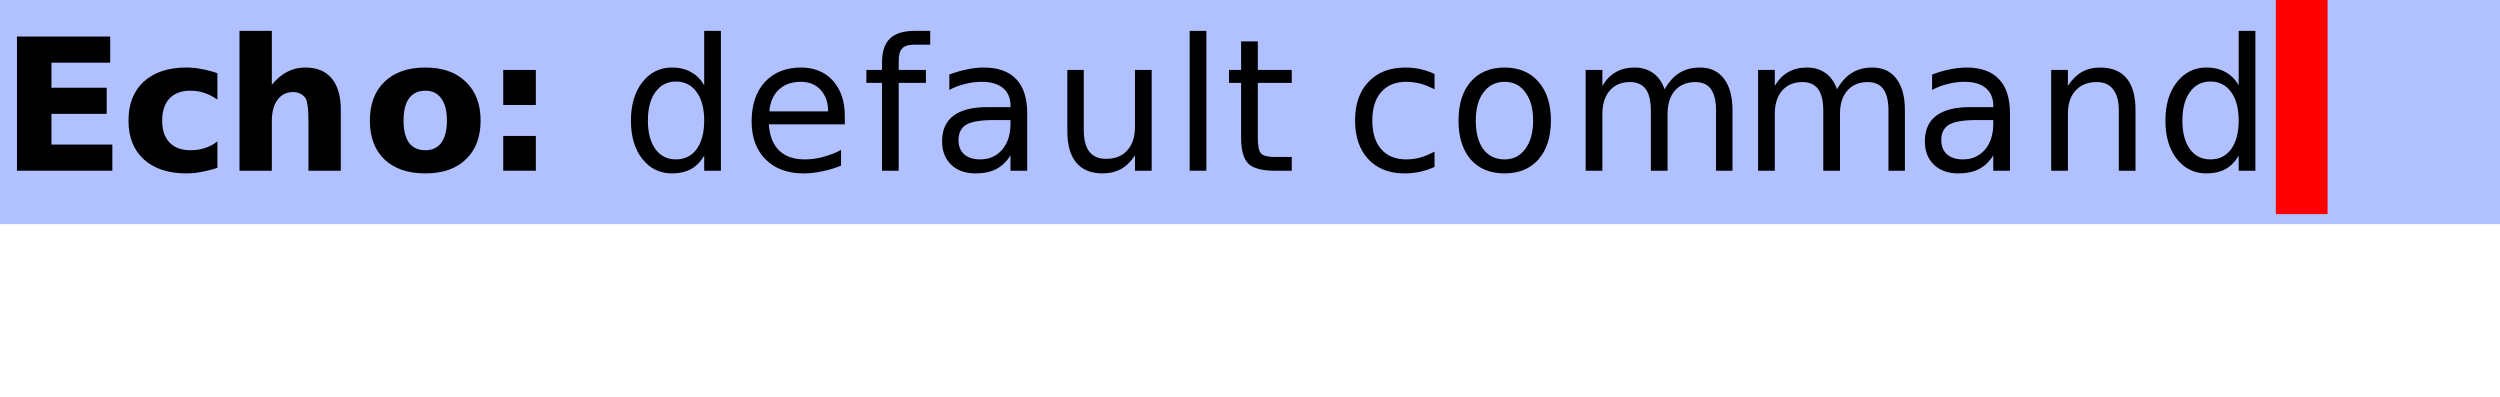
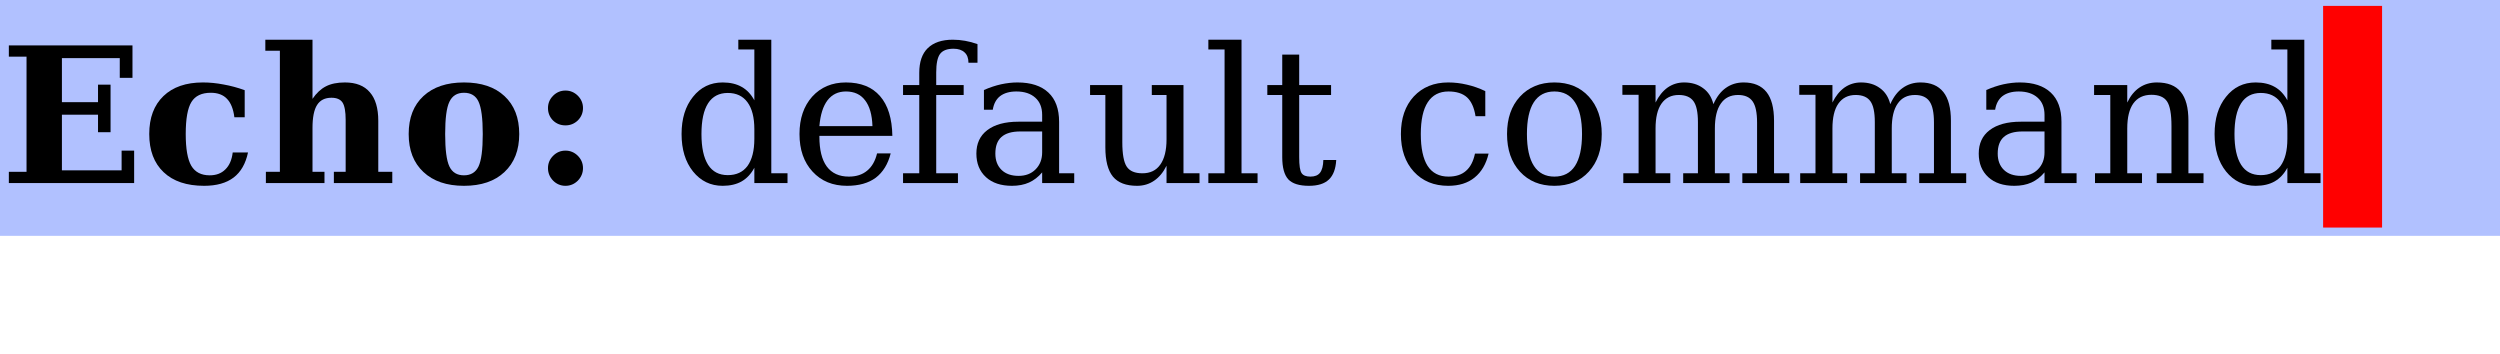
- <svg xmlns="http://www.w3.org/2000/svg" xmlns:xlink="http://www.w3.org/1999/xlink" width="145pt" height="23pt" viewBox="0 0 145 23" version="1.1">
+ <svg xmlns="http://www.w3.org/2000/svg" xmlns:xlink="http://www.w3.org/1999/xlink" width="212pt" height="30pt" viewBox="0 0 212 30" version="1.1">
  <defs>
    <g>
      <symbol overflow="visible" id="glyph0-0">
-         <path style="stroke:none;" d="M 0.531 1.891 L 0.531 -7.531 L 5.875 -7.531 L 5.875 1.891 Z M 1.125 1.297 L 5.266 1.297 L 5.266 -6.922 L 1.125 -6.922 Z M 1.125 1.297 " />
+         <path style="stroke:none;" d="M 0.797 2.828 L 0.797 -11.281 L 8.797 -11.281 L 8.797 2.828 Z M 1.703 1.938 L 7.906 1.938 L 7.906 -10.391 L 1.703 -10.391 Z M 1.703 1.938 " />
      </symbol>
      <symbol overflow="visible" id="glyph0-1">
-         <path style="stroke:none;" d="M 0.984 -7.781 L 6.391 -7.781 L 6.391 -6.266 L 2.984 -6.266 L 2.984 -4.812 L 6.188 -4.812 L 6.188 -3.297 L 2.984 -3.297 L 2.984 -1.516 L 6.516 -1.516 L 6.516 0 L 0.984 0 Z M 0.984 -7.781 " />
+         <path style="stroke:none;" d="M 0.75 0 L 0.75 -0.953 L 2.25 -0.953 L 2.25 -10.719 L 0.75 -10.719 L 0.75 -11.672 L 11.234 -11.672 L 11.234 -8.922 L 10.156 -8.922 L 10.156 -10.594 L 5.25 -10.594 L 5.25 -6.859 L 8.312 -6.859 L 8.312 -8.344 L 9.375 -8.344 L 9.375 -4.312 L 8.312 -4.312 L 8.312 -5.797 L 5.25 -5.797 L 5.25 -1.078 L 10.312 -1.078 L 10.312 -2.75 L 11.375 -2.75 L 11.375 0 Z M 0.75 0 " />
      </symbol>
      <symbol overflow="visible" id="glyph0-2">
-         <path style="stroke:none;" d="M 5.609 -5.656 L 5.609 -4.125 C 5.359 -4.301 5.102 -4.43 4.844 -4.516 C 4.594 -4.598 4.328 -4.641 4.047 -4.641 C 3.523 -4.641 3.117 -4.488 2.828 -4.188 C 2.547 -3.883 2.406 -3.457 2.406 -2.906 C 2.406 -2.363 2.547 -1.941 2.828 -1.641 C 3.117 -1.336 3.523 -1.188 4.047 -1.188 C 4.336 -1.188 4.613 -1.227 4.875 -1.312 C 5.145 -1.395 5.391 -1.523 5.609 -1.703 L 5.609 -0.172 C 5.316 -0.066 5.02 0.008 4.719 0.062 C 4.414 0.125 4.113 0.156 3.812 0.156 C 2.758 0.156 1.938 -0.113 1.344 -0.656 C 0.75 -1.195 0.453 -1.945 0.453 -2.906 C 0.453 -3.875 0.75 -4.629 1.344 -5.172 C 1.938 -5.711 2.758 -5.984 3.812 -5.984 C 4.125 -5.984 4.426 -5.953 4.719 -5.891 C 5.02 -5.836 5.316 -5.758 5.609 -5.656 Z M 5.609 -5.656 " />
+         <path style="stroke:none;" d="M 9.031 -2.594 C 8.832 -1.645 8.426 -0.938 7.812 -0.469 C 7.195 0 6.363 0.234 5.312 0.234 C 3.832 0.234 2.688 -0.148 1.875 -0.922 C 1.062 -1.691 0.656 -2.77 0.656 -4.156 C 0.656 -5.531 1.055 -6.602 1.859 -7.375 C 2.66 -8.145 3.773 -8.531 5.203 -8.531 C 5.785 -8.531 6.367 -8.473 6.953 -8.359 C 7.547 -8.254 8.145 -8.094 8.75 -7.875 L 8.75 -5.578 L 7.875 -5.578 C 7.789 -6.273 7.582 -6.797 7.25 -7.141 C 6.926 -7.484 6.469 -7.656 5.875 -7.656 C 5.102 -7.656 4.555 -7.395 4.234 -6.875 C 3.91 -6.352 3.75 -5.445 3.75 -4.156 C 3.75 -2.906 3.906 -2.008 4.219 -1.469 C 4.539 -0.926 5.062 -0.656 5.781 -0.656 C 6.332 -0.656 6.773 -0.82 7.109 -1.156 C 7.453 -1.488 7.66 -1.969 7.734 -2.594 Z M 9.031 -2.594 " />
      </symbol>
      <symbol overflow="visible" id="glyph0-3">
-         <path style="stroke:none;" d="M 6.766 -3.547 L 6.766 0 L 4.891 0 L 4.891 -2.703 C 4.891 -3.211 4.875 -3.562 4.844 -3.75 C 4.82 -3.945 4.785 -4.094 4.734 -4.188 C 4.66 -4.301 4.562 -4.391 4.438 -4.453 C 4.312 -4.523 4.172 -4.562 4.016 -4.562 C 3.617 -4.562 3.312 -4.41 3.094 -4.109 C 2.875 -3.816 2.766 -3.406 2.766 -2.875 L 2.766 0 L 0.891 0 L 0.891 -8.109 L 2.766 -8.109 L 2.766 -4.984 C 3.047 -5.328 3.344 -5.578 3.656 -5.734 C 3.969 -5.898 4.316 -5.984 4.703 -5.984 C 5.379 -5.984 5.891 -5.773 6.234 -5.359 C 6.586 -4.941 6.766 -4.336 6.766 -3.547 Z M 6.766 -3.547 " />
+         <path style="stroke:none;" d="M 0.547 0 L 0.547 -0.953 L 1.734 -0.953 L 1.734 -11.219 L 0.5 -11.219 L 0.5 -12.156 L 4.5 -12.156 L 4.5 -7.141 C 4.832 -7.629 5.211 -7.984 5.641 -8.203 C 6.066 -8.422 6.602 -8.531 7.25 -8.531 C 8.188 -8.531 8.891 -8.254 9.359 -7.703 C 9.836 -7.16 10.078 -6.352 10.078 -5.281 L 10.078 -0.953 L 11.266 -0.953 L 11.266 0 L 6.312 0 L 6.312 -0.953 L 7.312 -0.953 L 7.312 -5.359 C 7.312 -6.066 7.223 -6.555 7.047 -6.828 C 6.867 -7.098 6.555 -7.234 6.109 -7.234 C 5.555 -7.234 5.148 -7.031 4.891 -6.625 C 4.629 -6.219 4.5 -5.566 4.5 -4.672 L 4.5 -0.953 L 5.516 -0.953 L 5.516 0 Z M 0.547 0 " />
      </symbol>
      <symbol overflow="visible" id="glyph0-4">
-         <path style="stroke:none;" d="M 3.672 -4.641 C 3.254 -4.641 2.938 -4.488 2.719 -4.188 C 2.508 -3.895 2.406 -3.469 2.406 -2.906 C 2.406 -2.352 2.508 -1.926 2.719 -1.625 C 2.938 -1.332 3.254 -1.188 3.672 -1.188 C 4.078 -1.188 4.383 -1.332 4.594 -1.625 C 4.812 -1.926 4.922 -2.352 4.922 -2.906 C 4.922 -3.469 4.812 -3.895 4.594 -4.188 C 4.383 -4.488 4.078 -4.641 3.672 -4.641 Z M 3.672 -5.984 C 4.672 -5.984 5.453 -5.707 6.016 -5.156 C 6.586 -4.613 6.875 -3.863 6.875 -2.906 C 6.875 -1.945 6.586 -1.195 6.016 -0.656 C 5.453 -0.113 4.672 0.156 3.672 0.156 C 2.66 0.156 1.867 -0.113 1.297 -0.656 C 0.734 -1.195 0.453 -1.945 0.453 -2.906 C 0.453 -3.863 0.734 -4.613 1.297 -5.156 C 1.867 -5.707 2.66 -5.984 3.672 -5.984 Z M 3.672 -5.984 " />
+         <path style="stroke:none;" d="M 5.344 -0.656 C 5.926 -0.656 6.336 -0.906 6.578 -1.406 C 6.816 -1.906 6.938 -2.82 6.938 -4.156 C 6.938 -5.488 6.816 -6.406 6.578 -6.906 C 6.348 -7.406 5.938 -7.656 5.344 -7.656 C 4.758 -7.656 4.348 -7.398 4.109 -6.891 C 3.867 -6.391 3.75 -5.477 3.75 -4.156 C 3.75 -2.832 3.867 -1.914 4.109 -1.406 C 4.348 -0.906 4.758 -0.656 5.344 -0.656 Z M 5.344 0.234 C 3.883 0.234 2.738 -0.156 1.906 -0.938 C 1.07 -1.719 0.656 -2.789 0.656 -4.156 C 0.656 -5.531 1.07 -6.602 1.906 -7.375 C 2.738 -8.145 3.883 -8.531 5.344 -8.531 C 6.812 -8.531 7.957 -8.145 8.781 -7.375 C 9.613 -6.602 10.031 -5.531 10.031 -4.156 C 10.031 -2.789 9.613 -1.719 8.781 -0.938 C 7.957 -0.156 6.812 0.234 5.344 0.234 Z M 5.344 0.234 " />
      </symbol>
      <symbol overflow="visible" id="glyph0-5">
-         <path style="stroke:none;" d="M 1.188 -5.844 L 3.078 -5.844 L 3.078 -3.812 L 1.188 -3.812 Z M 1.188 -2.016 L 3.078 -2.016 L 3.078 0 L 1.188 0 Z M 1.188 -2.016 " />
+         <path style="stroke:none;" d="M 1.469 -6.359 C 1.469 -6.766 1.613 -7.113 1.906 -7.406 C 2.195 -7.695 2.547 -7.844 2.953 -7.844 C 3.359 -7.844 3.707 -7.695 4 -7.406 C 4.289 -7.113 4.438 -6.766 4.438 -6.359 C 4.438 -5.953 4.289 -5.602 4 -5.312 C 3.707 -5.031 3.359 -4.891 2.953 -4.891 C 2.535 -4.891 2.18 -5.031 1.891 -5.312 C 1.609 -5.602 1.469 -5.953 1.469 -6.359 Z M 1.469 -1.266 C 1.469 -1.672 1.613 -2.02 1.906 -2.312 C 2.195 -2.602 2.547 -2.75 2.953 -2.75 C 3.359 -2.75 3.707 -2.602 4 -2.312 C 4.289 -2.02 4.438 -1.672 4.438 -1.266 C 4.438 -0.859 4.289 -0.504 4 -0.203 C 3.707 0.086 3.359 0.234 2.953 0.234 C 2.547 0.234 2.195 0.086 1.906 -0.203 C 1.613 -0.504 1.469 -0.859 1.469 -1.266 Z M 1.469 -1.266 " />
      </symbol>
      <symbol overflow="visible" id="glyph0-6">
        <path style="stroke:none;" d="" />
      </symbol>
      <symbol overflow="visible" id="glyph1-0">
-         <path style="stroke:none;" d="M 0.531 1.891 L 0.531 -7.531 L 5.875 -7.531 L 5.875 1.891 Z M 1.125 1.297 L 5.266 1.297 L 5.266 -6.922 L 1.125 -6.922 Z M 1.125 1.297 " />
+         <path style="stroke:none;" d="M 0.797 2.828 L 0.797 -11.281 L 8.797 -11.281 L 8.797 2.828 Z M 1.703 1.938 L 7.906 1.938 L 7.906 -10.391 L 1.703 -10.391 Z M 1.703 1.938 " />
      </symbol>
      <symbol overflow="visible" id="glyph1-1">
-         <path style="stroke:none;" d="M 4.844 -4.953 L 4.844 -8.109 L 5.812 -8.109 L 5.812 0 L 4.844 0 L 4.844 -0.875 C 4.645 -0.531 4.391 -0.27 4.078 -0.094 C 3.773 0.07 3.406 0.156 2.969 0.156 C 2.27 0.156 1.695 -0.125 1.25 -0.688 C 0.812 -1.25 0.594 -1.988 0.594 -2.906 C 0.594 -3.82 0.812 -4.562 1.25 -5.125 C 1.695 -5.695 2.27 -5.984 2.969 -5.984 C 3.406 -5.984 3.773 -5.895 4.078 -5.719 C 4.391 -5.551 4.645 -5.297 4.844 -4.953 Z M 1.578 -2.906 C 1.578 -2.207 1.723 -1.656 2.016 -1.25 C 2.305 -0.852 2.703 -0.656 3.203 -0.656 C 3.711 -0.656 4.113 -0.852 4.406 -1.25 C 4.695 -1.656 4.844 -2.207 4.844 -2.906 C 4.844 -3.613 4.695 -4.164 4.406 -4.562 C 4.113 -4.969 3.711 -5.172 3.203 -5.172 C 2.703 -5.172 2.305 -4.969 2.016 -4.562 C 1.723 -4.164 1.578 -3.613 1.578 -2.906 Z M 1.578 -2.906 " />
+         <path style="stroke:none;" d="M 8.406 -0.828 L 9.781 -0.828 L 9.781 0 L 6.969 0 L 6.969 -1.297 C 6.688 -0.773 6.328 -0.391 5.891 -0.141 C 5.453 0.109 4.914 0.234 4.281 0.234 C 3.258 0.234 2.422 -0.172 1.766 -0.984 C 1.117 -1.797 0.797 -2.852 0.797 -4.156 C 0.797 -5.457 1.117 -6.508 1.766 -7.312 C 2.41 -8.125 3.25 -8.531 4.281 -8.531 C 4.914 -8.531 5.453 -8.406 5.891 -8.156 C 6.328 -7.914 6.688 -7.535 6.969 -7.016 L 6.969 -11.328 L 5.609 -11.328 L 5.609 -12.156 L 8.406 -12.156 Z M 6.969 -3.75 L 6.969 -4.562 C 6.969 -5.562 6.773 -6.32 6.391 -6.844 C 6.004 -7.375 5.445 -7.641 4.719 -7.641 C 3.977 -7.641 3.422 -7.348 3.047 -6.766 C 2.672 -6.18 2.484 -5.312 2.484 -4.156 C 2.484 -3.008 2.672 -2.141 3.047 -1.547 C 3.422 -0.961 3.977 -0.672 4.719 -0.672 C 5.445 -0.672 6.004 -0.93 6.391 -1.453 C 6.773 -1.984 6.969 -2.75 6.969 -3.75 Z M 6.969 -3.75 " />
      </symbol>
      <symbol overflow="visible" id="glyph1-2">
-         <path style="stroke:none;" d="M 6 -3.156 L 6 -2.688 L 1.594 -2.688 C 1.633 -2.031 1.832 -1.523 2.188 -1.172 C 2.539 -0.828 3.035 -0.656 3.672 -0.656 C 4.035 -0.656 4.391 -0.703 4.734 -0.797 C 5.086 -0.891 5.438 -1.023 5.781 -1.203 L 5.781 -0.297 C 5.426 -0.148 5.066 -0.039 4.703 0.031 C 4.348 0.113 3.984 0.156 3.609 0.156 C 2.68 0.156 1.945 -0.113 1.406 -0.656 C 0.863 -1.195 0.594 -1.93 0.594 -2.859 C 0.594 -3.816 0.848 -4.578 1.359 -5.141 C 1.879 -5.703 2.578 -5.984 3.453 -5.984 C 4.234 -5.984 4.852 -5.727 5.312 -5.219 C 5.77 -4.707 6 -4.02 6 -3.156 Z M 5.031 -3.438 C 5.031 -3.957 4.883 -4.375 4.594 -4.688 C 4.312 -5 3.93 -5.156 3.453 -5.156 C 2.922 -5.156 2.492 -5.004 2.172 -4.703 C 1.848 -4.398 1.664 -3.977 1.625 -3.438 Z M 5.031 -3.438 " />
+         <path style="stroke:none;" d="M 8.672 -4 L 2.484 -4 L 2.484 -3.938 C 2.484 -2.82 2.691 -1.977 3.109 -1.406 C 3.535 -0.832 4.16 -0.547 4.984 -0.547 C 5.609 -0.547 6.125 -0.711 6.531 -1.047 C 6.938 -1.379 7.219 -1.867 7.375 -2.516 L 8.531 -2.516 C 8.301 -1.609 7.879 -0.922 7.266 -0.453 C 6.648 0.004 5.836 0.234 4.828 0.234 C 3.617 0.234 2.645 -0.164 1.906 -0.969 C 1.164 -1.77 0.797 -2.832 0.797 -4.156 C 0.797 -5.469 1.156 -6.523 1.875 -7.328 C 2.602 -8.129 3.555 -8.531 4.734 -8.531 C 5.992 -8.531 6.957 -8.145 7.625 -7.375 C 8.301 -6.602 8.648 -5.477 8.672 -4 Z M 6.984 -4.828 C 6.953 -5.797 6.742 -6.523 6.359 -7.016 C 5.984 -7.516 5.441 -7.766 4.734 -7.766 C 4.078 -7.766 3.555 -7.516 3.172 -7.016 C 2.797 -6.523 2.566 -5.797 2.484 -4.828 Z M 6.984 -4.828 " />
      </symbol>
      <symbol overflow="visible" id="glyph1-3">
-         <path style="stroke:none;" d="M 3.953 -8.109 L 3.953 -7.312 L 3.047 -7.312 C 2.703 -7.312 2.461 -7.238 2.328 -7.094 C 2.191 -6.957 2.125 -6.711 2.125 -6.359 L 2.125 -5.844 L 3.703 -5.844 L 3.703 -5.094 L 2.125 -5.094 L 2.125 0 L 1.156 0 L 1.156 -5.094 L 0.25 -5.094 L 0.25 -5.844 L 1.156 -5.844 L 1.156 -6.25 C 1.156 -6.895 1.305 -7.363 1.609 -7.656 C 1.91 -7.957 2.391 -8.109 3.047 -8.109 Z M 3.953 -8.109 " />
+         <path style="stroke:none;" d="M 6.891 -10.203 L 6.125 -10.203 C 6.125 -10.586 6.016 -10.879 5.797 -11.078 C 5.578 -11.285 5.266 -11.391 4.859 -11.391 C 4.316 -11.391 3.938 -11.242 3.719 -10.953 C 3.5 -10.66 3.391 -10.133 3.391 -9.375 L 3.391 -8.312 L 5.719 -8.312 L 5.719 -7.469 L 3.391 -7.469 L 3.391 -0.828 L 5.234 -0.828 L 5.234 0 L 0.578 0 L 0.578 -0.828 L 1.953 -0.828 L 1.953 -7.469 L 0.578 -7.469 L 0.578 -8.312 L 1.953 -8.312 L 1.953 -9.344 C 1.953 -10.27 2.191 -10.969 2.672 -11.438 C 3.16 -11.914 3.867 -12.156 4.797 -12.156 C 5.148 -12.156 5.5 -12.125 5.844 -12.062 C 6.195 -12 6.547 -11.906 6.891 -11.781 Z M 6.891 -10.203 " />
      </symbol>
      <symbol overflow="visible" id="glyph1-4">
-         <path style="stroke:none;" d="M 3.656 -2.938 C 2.883 -2.938 2.348 -2.848 2.047 -2.672 C 1.742 -2.492 1.594 -2.191 1.594 -1.766 C 1.594 -1.422 1.703 -1.148 1.922 -0.953 C 2.148 -0.754 2.457 -0.656 2.844 -0.656 C 3.375 -0.656 3.801 -0.844 4.125 -1.219 C 4.445 -1.594 4.609 -2.094 4.609 -2.719 L 4.609 -2.938 Z M 5.578 -3.328 L 5.578 0 L 4.609 0 L 4.609 -0.891 C 4.391 -0.535 4.113 -0.27 3.781 -0.094 C 3.457 0.07 3.062 0.156 2.594 0.156 C 2 0.156 1.523 -0.008 1.172 -0.344 C 0.816 -0.688 0.641 -1.141 0.641 -1.703 C 0.641 -2.359 0.859 -2.852 1.297 -3.188 C 1.734 -3.52 2.391 -3.688 3.266 -3.688 L 4.609 -3.688 L 4.609 -3.781 C 4.609 -4.219 4.461 -4.555 4.172 -4.797 C 3.879 -5.035 3.473 -5.156 2.953 -5.156 C 2.617 -5.156 2.289 -5.113 1.969 -5.031 C 1.656 -4.957 1.352 -4.844 1.062 -4.688 L 1.062 -5.578 C 1.414 -5.711 1.754 -5.812 2.078 -5.875 C 2.41 -5.945 2.734 -5.984 3.047 -5.984 C 3.891 -5.984 4.52 -5.758 4.938 -5.312 C 5.363 -4.875 5.578 -4.211 5.578 -3.328 Z M 5.578 -3.328 " />
+         <path style="stroke:none;" d="M 6.375 -2.609 L 6.375 -4.375 L 4.516 -4.375 C 3.805 -4.375 3.273 -4.219 2.922 -3.906 C 2.578 -3.602 2.406 -3.133 2.406 -2.5 C 2.406 -1.914 2.582 -1.453 2.938 -1.109 C 3.289 -0.773 3.77 -0.609 4.375 -0.609 C 4.969 -0.609 5.445 -0.789 5.812 -1.156 C 6.188 -1.531 6.375 -2.016 6.375 -2.609 Z M 7.812 -5.188 L 7.812 -0.828 L 9.094 -0.828 L 9.094 0 L 6.375 0 L 6.375 -0.906 C 6.051 -0.52 5.68 -0.234 5.266 -0.047 C 4.848 0.141 4.363 0.234 3.812 0.234 C 2.883 0.234 2.148 -0.008 1.609 -0.5 C 1.066 -1 0.797 -1.664 0.797 -2.5 C 0.797 -3.352 1.102 -4.016 1.719 -4.484 C 2.344 -4.961 3.223 -5.203 4.359 -5.203 L 6.375 -5.203 L 6.375 -5.781 C 6.375 -6.406 6.18 -6.891 5.797 -7.234 C 5.41 -7.586 4.875 -7.766 4.188 -7.766 C 3.613 -7.766 3.156 -7.633 2.812 -7.375 C 2.477 -7.113 2.27 -6.727 2.188 -6.219 L 1.438 -6.219 L 1.438 -7.891 C 1.938 -8.109 2.422 -8.27 2.891 -8.375 C 3.367 -8.477 3.832 -8.531 4.281 -8.531 C 5.426 -8.531 6.301 -8.242 6.906 -7.672 C 7.508 -7.109 7.812 -6.281 7.812 -5.188 Z M 7.812 -5.188 " />
      </symbol>
      <symbol overflow="visible" id="glyph1-5">
-         <path style="stroke:none;" d="M 0.906 -2.297 L 0.906 -5.844 L 1.859 -5.844 L 1.859 -2.344 C 1.859 -1.789 1.969 -1.375 2.188 -1.094 C 2.406 -0.82 2.727 -0.688 3.156 -0.688 C 3.676 -0.688 4.082 -0.848 4.375 -1.172 C 4.676 -1.504 4.828 -1.957 4.828 -2.531 L 4.828 -5.844 L 5.797 -5.844 L 5.797 0 L 4.828 0 L 4.828 -0.891 C 4.598 -0.535 4.328 -0.27 4.016 -0.094 C 3.711 0.07 3.359 0.156 2.953 0.156 C 2.285 0.156 1.773 -0.051 1.422 -0.469 C 1.078 -0.883 0.906 -1.492 0.906 -2.297 Z M 3.312 -5.984 Z M 3.312 -5.984 " />
+         <path style="stroke:none;" d="M 5.672 -8.312 L 8.359 -8.312 L 8.359 -0.828 L 9.719 -0.828 L 9.719 0 L 6.922 0 L 6.922 -1.469 C 6.648 -0.914 6.301 -0.492 5.875 -0.203 C 5.457 0.086 4.973 0.234 4.422 0.234 C 3.492 0.234 2.812 -0.023 2.375 -0.547 C 1.945 -1.078 1.734 -1.906 1.734 -3.031 L 1.734 -7.469 L 0.438 -7.469 L 0.438 -8.312 L 3.172 -8.312 L 3.172 -3.469 C 3.172 -2.457 3.297 -1.766 3.547 -1.391 C 3.797 -1.016 4.238 -0.828 4.875 -0.828 C 5.539 -0.828 6.047 -1.07 6.391 -1.562 C 6.742 -2.051 6.922 -2.766 6.922 -3.703 L 6.922 -7.469 L 5.672 -7.469 Z M 5.672 -8.312 " />
      </symbol>
      <symbol overflow="visible" id="glyph1-6">
-         <path style="stroke:none;" d="M 1 -8.109 L 1.969 -8.109 L 1.969 0 L 1 0 Z M 1 -8.109 " />
+         <path style="stroke:none;" d="M 3.281 -0.828 L 4.641 -0.828 L 4.641 0 L 0.469 0 L 0.469 -0.828 L 1.844 -0.828 L 1.844 -11.328 L 0.469 -11.328 L 0.469 -12.156 L 3.281 -12.156 Z M 3.281 -0.828 " />
      </symbol>
      <symbol overflow="visible" id="glyph1-7">
-         <path style="stroke:none;" d="M 1.953 -7.5 L 1.953 -5.844 L 3.922 -5.844 L 3.922 -5.094 L 1.953 -5.094 L 1.953 -1.922 C 1.953 -1.441 2.016 -1.133 2.141 -1 C 2.273 -0.863 2.539 -0.797 2.938 -0.797 L 3.922 -0.797 L 3.922 0 L 2.938 0 C 2.195 0 1.688 -0.133 1.406 -0.406 C 1.125 -0.688 0.984 -1.191 0.984 -1.922 L 0.984 -5.094 L 0.281 -5.094 L 0.281 -5.844 L 0.984 -5.844 L 0.984 -7.5 Z M 1.953 -7.5 " />
+         <path style="stroke:none;" d="M 1.734 -7.469 L 0.469 -7.469 L 0.469 -8.312 L 1.734 -8.312 L 1.734 -10.891 L 3.172 -10.891 L 3.172 -8.312 L 5.875 -8.312 L 5.875 -7.469 L 3.172 -7.469 L 3.172 -2.203 C 3.172 -1.492 3.238 -1.039 3.375 -0.844 C 3.508 -0.645 3.758 -0.547 4.125 -0.547 C 4.5 -0.547 4.77 -0.656 4.938 -0.875 C 5.113 -1.102 5.207 -1.461 5.219 -1.953 L 6.312 -1.953 C 6.27 -1.203 6.062 -0.648 5.688 -0.297 C 5.32 0.055 4.758 0.234 4 0.234 C 3.176 0.234 2.594 0.051 2.25 -0.312 C 1.906 -0.688 1.734 -1.316 1.734 -2.203 Z M 1.734 -7.469 " />
      </symbol>
      <symbol overflow="visible" id="glyph1-8">
        <path style="stroke:none;" d="" />
      </symbol>
      <symbol overflow="visible" id="glyph1-9">
-         <path style="stroke:none;" d="M 5.203 -5.609 L 5.203 -4.719 C 4.93 -4.863 4.66 -4.973 4.391 -5.047 C 4.117 -5.117 3.844 -5.156 3.562 -5.156 C 2.938 -5.156 2.453 -4.957 2.109 -4.562 C 1.766 -4.176 1.594 -3.625 1.594 -2.906 C 1.594 -2.195 1.766 -1.645 2.109 -1.25 C 2.453 -0.852 2.938 -0.656 3.562 -0.656 C 3.844 -0.656 4.117 -0.691 4.391 -0.766 C 4.66 -0.848 4.93 -0.961 5.203 -1.109 L 5.203 -0.219 C 4.93 -0.094 4.648 0 4.359 0.062 C 4.078 0.125 3.773 0.156 3.453 0.156 C 2.578 0.156 1.879 -0.117 1.359 -0.672 C 0.848 -1.223 0.594 -1.969 0.594 -2.906 C 0.594 -3.863 0.852 -4.613 1.375 -5.156 C 1.895 -5.707 2.609 -5.984 3.516 -5.984 C 3.816 -5.984 4.109 -5.953 4.391 -5.891 C 4.672 -5.828 4.941 -5.734 5.203 -5.609 Z M 5.203 -5.609 " />
+         <path style="stroke:none;" d="M 8.234 -2.5 C 8.023 -1.613 7.629 -0.938 7.047 -0.469 C 6.473 0 5.727 0.234 4.812 0.234 C 3.602 0.234 2.629 -0.164 1.891 -0.969 C 1.16 -1.77 0.797 -2.832 0.797 -4.156 C 0.797 -5.488 1.16 -6.551 1.891 -7.344 C 2.629 -8.133 3.602 -8.531 4.812 -8.531 C 5.344 -8.531 5.867 -8.469 6.391 -8.344 C 6.91 -8.227 7.43 -8.047 7.953 -7.797 L 7.953 -5.672 L 7.125 -5.672 C 7.008 -6.398 6.77 -6.93 6.406 -7.266 C 6.039 -7.598 5.516 -7.766 4.828 -7.766 C 4.055 -7.766 3.473 -7.461 3.078 -6.859 C 2.68 -6.254 2.484 -5.352 2.484 -4.156 C 2.484 -2.957 2.676 -2.055 3.062 -1.453 C 3.457 -0.848 4.047 -0.547 4.828 -0.547 C 5.453 -0.547 5.945 -0.707 6.312 -1.031 C 6.688 -1.352 6.941 -1.844 7.078 -2.5 Z M 8.234 -2.5 " />
      </symbol>
      <symbol overflow="visible" id="glyph1-10">
-         <path style="stroke:none;" d="M 3.266 -5.156 C 2.754 -5.156 2.348 -4.953 2.047 -4.547 C 1.742 -4.148 1.594 -3.602 1.594 -2.906 C 1.594 -2.207 1.738 -1.656 2.031 -1.25 C 2.332 -0.852 2.742 -0.656 3.266 -0.656 C 3.773 -0.656 4.176 -0.859 4.469 -1.266 C 4.77 -1.672 4.922 -2.219 4.922 -2.906 C 4.922 -3.602 4.77 -4.148 4.469 -4.547 C 4.176 -4.953 3.773 -5.156 3.266 -5.156 Z M 3.266 -5.984 C 4.098 -5.984 4.754 -5.707 5.234 -5.156 C 5.711 -4.613 5.953 -3.863 5.953 -2.906 C 5.953 -1.957 5.711 -1.207 5.234 -0.656 C 4.754 -0.113 4.098 0.156 3.266 0.156 C 2.43 0.156 1.773 -0.113 1.297 -0.656 C 0.828 -1.207 0.594 -1.957 0.594 -2.906 C 0.594 -3.863 0.828 -4.613 1.297 -5.156 C 1.773 -5.707 2.43 -5.984 3.266 -5.984 Z M 3.266 -5.984 " />
+         <path style="stroke:none;" d="M 4.812 -0.547 C 5.582 -0.547 6.164 -0.848 6.562 -1.453 C 6.957 -2.066 7.156 -2.969 7.156 -4.156 C 7.156 -5.344 6.957 -6.238 6.562 -6.844 C 6.164 -7.457 5.582 -7.766 4.812 -7.766 C 4.039 -7.766 3.457 -7.457 3.062 -6.844 C 2.676 -6.238 2.484 -5.344 2.484 -4.156 C 2.484 -2.969 2.68 -2.066 3.078 -1.453 C 3.473 -0.848 4.051 -0.547 4.812 -0.547 Z M 4.812 0.234 C 3.602 0.234 2.629 -0.164 1.891 -0.969 C 1.16 -1.77 0.797 -2.832 0.797 -4.156 C 0.797 -5.477 1.16 -6.535 1.891 -7.328 C 2.629 -8.129 3.602 -8.531 4.812 -8.531 C 6.031 -8.531 7.004 -8.129 7.734 -7.328 C 8.461 -6.535 8.828 -5.477 8.828 -4.156 C 8.828 -2.832 8.461 -1.77 7.734 -0.969 C 7.004 -0.164 6.031 0.234 4.812 0.234 Z M 4.812 0.234 " />
      </symbol>
      <symbol overflow="visible" id="glyph1-11">
-         <path style="stroke:none;" d="M 5.547 -4.719 C 5.785 -5.145 6.07 -5.461 6.406 -5.672 C 6.738 -5.879 7.133 -5.984 7.594 -5.984 C 8.195 -5.984 8.66 -5.77 8.984 -5.344 C 9.316 -4.914 9.484 -4.305 9.484 -3.516 L 9.484 0 L 8.531 0 L 8.531 -3.484 C 8.531 -4.047 8.43 -4.461 8.234 -4.734 C 8.035 -5.004 7.734 -5.141 7.328 -5.141 C 6.828 -5.141 6.43 -4.973 6.141 -4.641 C 5.859 -4.316 5.719 -3.867 5.719 -3.297 L 5.719 0 L 4.75 0 L 4.75 -3.484 C 4.75 -4.047 4.648 -4.461 4.453 -4.734 C 4.254 -5.004 3.945 -5.141 3.531 -5.141 C 3.039 -5.141 2.648 -4.973 2.359 -4.641 C 2.078 -4.305 1.938 -3.859 1.938 -3.297 L 1.938 0 L 0.969 0 L 0.969 -5.844 L 1.938 -5.844 L 1.938 -4.922 C 2.156 -5.285 2.414 -5.551 2.719 -5.719 C 3.02 -5.895 3.383 -5.984 3.812 -5.984 C 4.227 -5.984 4.586 -5.875 4.891 -5.656 C 5.191 -5.438 5.41 -5.125 5.547 -4.719 Z M 5.547 -4.719 " />
+         <path style="stroke:none;" d="M 8.297 -6.688 C 8.566 -7.301 8.914 -7.758 9.344 -8.062 C 9.781 -8.375 10.285 -8.531 10.859 -8.531 C 11.723 -8.531 12.367 -8.258 12.797 -7.719 C 13.223 -7.188 13.438 -6.375 13.438 -5.281 L 13.438 -0.828 L 14.734 -0.828 L 14.734 0 L 10.75 0 L 10.75 -0.828 L 12 -0.828 L 12 -5.125 C 12 -5.969 11.875 -6.566 11.625 -6.922 C 11.375 -7.285 10.961 -7.469 10.391 -7.469 C 9.742 -7.469 9.254 -7.223 8.922 -6.734 C 8.586 -6.254 8.422 -5.551 8.422 -4.625 L 8.422 -0.828 L 9.672 -0.828 L 9.672 0 L 5.734 0 L 5.734 -0.828 L 6.984 -0.828 L 6.984 -5.172 C 6.984 -6.004 6.859 -6.594 6.609 -6.938 C 6.359 -7.289 5.941 -7.469 5.359 -7.469 C 4.723 -7.469 4.234 -7.223 3.891 -6.734 C 3.555 -6.254 3.391 -5.551 3.391 -4.625 L 3.391 -0.828 L 4.641 -0.828 L 4.641 0 L 0.656 0 L 0.656 -0.828 L 1.953 -0.828 L 1.953 -7.484 L 0.578 -7.484 L 0.578 -8.312 L 3.391 -8.312 L 3.391 -6.828 C 3.66 -7.379 4 -7.801 4.406 -8.094 C 4.82 -8.383 5.289 -8.531 5.812 -8.531 C 6.457 -8.531 6.992 -8.367 7.422 -8.047 C 7.859 -7.734 8.148 -7.281 8.297 -6.688 Z M 8.297 -6.688 " />
      </symbol>
      <symbol overflow="visible" id="glyph1-12">
-         <path style="stroke:none;" d="M 5.859 -3.516 L 5.859 0 L 4.891 0 L 4.891 -3.484 C 4.891 -4.035 4.781 -4.445 4.562 -4.719 C 4.352 -5 4.035 -5.141 3.609 -5.141 C 3.086 -5.141 2.676 -4.973 2.375 -4.641 C 2.082 -4.316 1.938 -3.867 1.938 -3.297 L 1.938 0 L 0.969 0 L 0.969 -5.844 L 1.938 -5.844 L 1.938 -4.922 C 2.164 -5.273 2.43 -5.539 2.734 -5.719 C 3.047 -5.895 3.406 -5.984 3.812 -5.984 C 4.488 -5.984 5 -5.773 5.344 -5.359 C 5.688 -4.941 5.859 -4.328 5.859 -3.516 Z M 5.859 -3.516 " />
+         <path style="stroke:none;" d="M 0.656 0 L 0.656 -0.828 L 1.953 -0.828 L 1.953 -7.469 L 0.578 -7.469 L 0.578 -8.312 L 3.391 -8.312 L 3.391 -6.828 C 3.66 -7.391 4.004 -7.812 4.422 -8.094 C 4.848 -8.383 5.344 -8.531 5.906 -8.531 C 6.82 -8.531 7.492 -8.266 7.922 -7.734 C 8.359 -7.211 8.578 -6.395 8.578 -5.281 L 8.578 -0.828 L 9.859 -0.828 L 9.859 0 L 5.891 0 L 5.891 -0.828 L 7.141 -0.828 L 7.141 -4.828 C 7.141 -5.848 7.016 -6.547 6.766 -6.922 C 6.516 -7.297 6.07 -7.484 5.438 -7.484 C 4.77 -7.484 4.258 -7.238 3.906 -6.75 C 3.562 -6.27 3.391 -5.562 3.391 -4.625 L 3.391 -0.828 L 4.641 -0.828 L 4.641 0 Z M 0.656 0 " />
      </symbol>
    </g>
  </defs>
  <g id="surface2">
-     <path style=" stroke:none;fill-rule:nonzero;fill:rgb(38.039%,50.588%,100%);fill-opacity:0.49;" d="M 0 0 L 145 0 L 145 13 L 0 13 Z M 0 0 " />
+     <path style=" stroke:none;fill-rule:nonzero;fill:rgb(38.039%,50.588%,100%);fill-opacity:0.49;" d="M 0 0 L 212 0 L 212 20 L 0 20 Z M 0 0 " />
    <g style="fill:rgb(0%,0%,0%);fill-opacity:1;">
-       <use xlink:href="#glyph0-1" x="0" y="9.901" />
-       <use xlink:href="#glyph0-2" x="7" y="9.901" />
-       <use xlink:href="#glyph0-3" x="13" y="9.901" />
-       <use xlink:href="#glyph0-4" x="21" y="9.901" />
-       <use xlink:href="#glyph0-5" x="28" y="9.901" />
-       <use xlink:href="#glyph0-6" x="32" y="9.901" />
+       <use xlink:href="#glyph0-1" x="0" y="15.523" />
+       <use xlink:href="#glyph0-2" x="12" y="15.523" />
+       <use xlink:href="#glyph0-3" x="22" y="15.523" />
+       <use xlink:href="#glyph0-4" x="34" y="15.523" />
+       <use xlink:href="#glyph0-5" x="45" y="15.523" />
+       <use xlink:href="#glyph0-6" x="51" y="15.523" />
    </g>
    <g style="fill:rgb(0%,0%,0%);fill-opacity:1;">
-       <use xlink:href="#glyph1-1" x="36" y="9.901" />
-       <use xlink:href="#glyph1-2" x="43" y="9.901" />
-       <use xlink:href="#glyph1-3" x="50" y="9.901" />
-       <use xlink:href="#glyph1-4" x="54" y="9.901" />
-       <use xlink:href="#glyph1-5" x="61" y="9.901" />
-       <use xlink:href="#glyph1-6" x="68" y="9.901" />
-       <use xlink:href="#glyph1-7" x="71" y="9.901" />
-       <use xlink:href="#glyph1-8" x="75" y="9.901" />
-       <use xlink:href="#glyph1-9" x="78" y="9.901" />
-       <use xlink:href="#glyph1-10" x="84" y="9.901" />
-       <use xlink:href="#glyph1-11" x="91" y="9.901" />
-       <use xlink:href="#glyph1-11" x="101" y="9.901" />
-       <use xlink:href="#glyph1-4" x="111" y="9.901" />
-       <use xlink:href="#glyph1-12" x="118" y="9.901" />
-       <use xlink:href="#glyph1-1" x="125" y="9.901" />
+       <use xlink:href="#glyph1-1" x="57" y="15.523" />
+       <use xlink:href="#glyph1-2" x="67" y="15.523" />
+       <use xlink:href="#glyph1-3" x="76" y="15.523" />
+       <use xlink:href="#glyph1-4" x="82" y="15.523" />
+       <use xlink:href="#glyph1-5" x="92" y="15.523" />
+       <use xlink:href="#glyph1-6" x="102" y="15.523" />
+       <use xlink:href="#glyph1-7" x="107" y="15.523" />
+       <use xlink:href="#glyph1-8" x="113" y="15.523" />
+       <use xlink:href="#glyph1-9" x="118" y="15.523" />
+       <use xlink:href="#glyph1-10" x="127" y="15.523" />
+       <use xlink:href="#glyph1-11" x="137" y="15.523" />
+       <use xlink:href="#glyph1-11" x="152" y="15.523" />
+       <use xlink:href="#glyph1-4" x="167" y="15.523" />
+       <use xlink:href="#glyph1-12" x="177" y="15.523" />
+       <use xlink:href="#glyph1-1" x="187" y="15.523" />
    </g>
-     <path style=" stroke:none;fill-rule:nonzero;fill:rgb(100%,0%,0%);fill-opacity:1;" d="M 132 0 L 135 0 L 135 12.418 L 132 12.418 Z M 132 0 " />
+     <path style=" stroke:none;fill-rule:nonzero;fill:rgb(100%,0%,0%);fill-opacity:1;" d="M 197 0.5 L 202 0.5 L 202 19.297 L 197 19.297 Z M 197 0.5 " />
  </g>
</svg>
